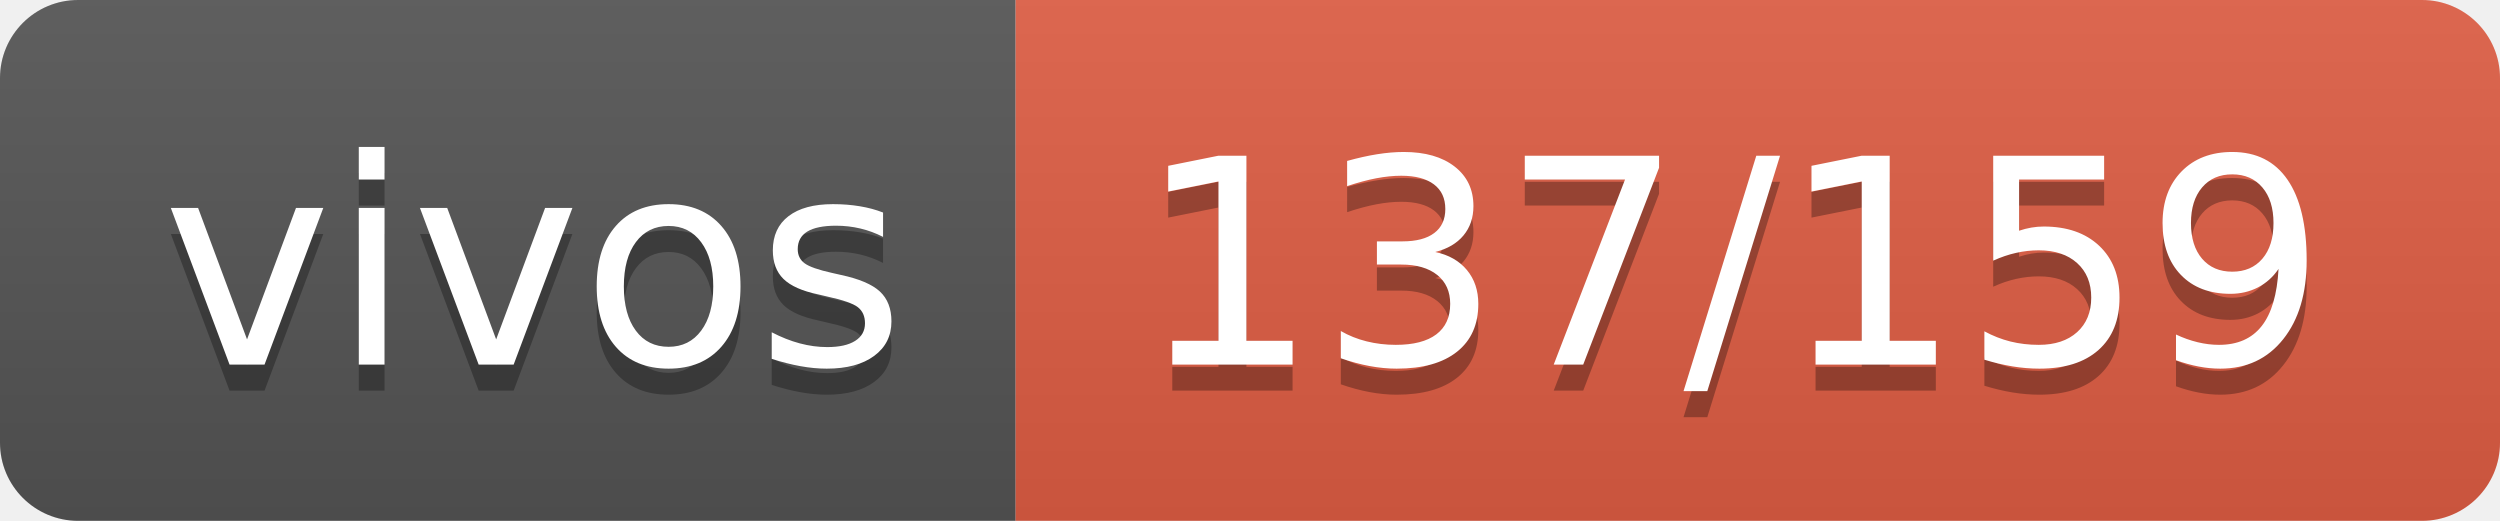
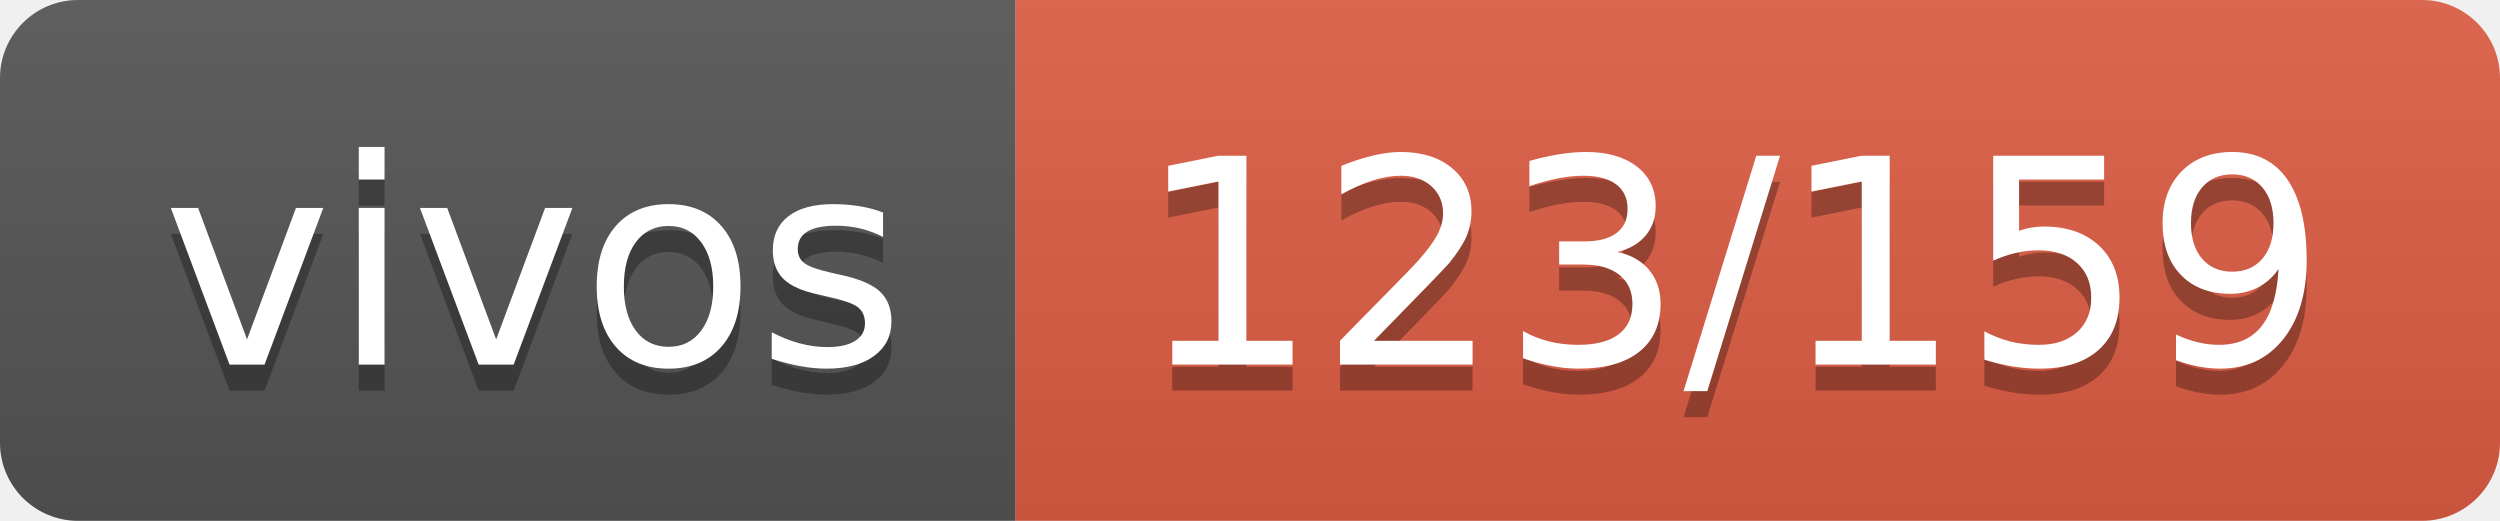
- <svg xmlns="http://www.w3.org/2000/svg" width="96" height="20" role="img" aria-label="vivos: 137/159">
+ <svg xmlns="http://www.w3.org/2000/svg" width="96" height="20" role="img" aria-label="vivos: 123/159">
  <linearGradient id="s" x2="0" y2="100%">
    <stop offset="0" stop-color="#bbb" stop-opacity=".1" />
    <stop offset="1" stop-opacity=".1" />
  </linearGradient>
  <clipPath id="r">
    <rect width="96" height="20" rx="3" fill="#fff" />
  </clipPath>
  <g clip-path="url(#r)">
    <rect width="39" height="20" fill="#555" />
    <rect x="39" width="57" height="20" fill="#e05d44" />
    <rect width="96" height="20" fill="url(#s)" />
  </g>
  <g fill="#fff" text-anchor="middle" font-family="Verdana,Geneva,DejaVu Sans,sans-serif" text-rendering="geometricPrecision" font-size="110">
    <text aria-hidden="true" x="205" y="150" fill="#010101" fill-opacity=".3" transform="scale(.1)" textLength="290">vivos</text>
    <text x="205" y="140" transform="scale(.1)" fill="#fff" textLength="290">vivos</text>
-     <text aria-hidden="true" x="665" y="150" fill="#010101" fill-opacity=".3" transform="scale(.1)" textLength="470">137/159</text>
-     <text x="665" y="140" transform="scale(.1)" fill="#fff" textLength="470">137/159</text>
+     <text aria-hidden="true" x="665" y="150" fill="#010101" fill-opacity=".3" transform="scale(.1)" textLength="470">123/159</text>
+     <text x="665" y="140" transform="scale(.1)" fill="#fff" textLength="470">123/159</text>
  </g>
</svg>
